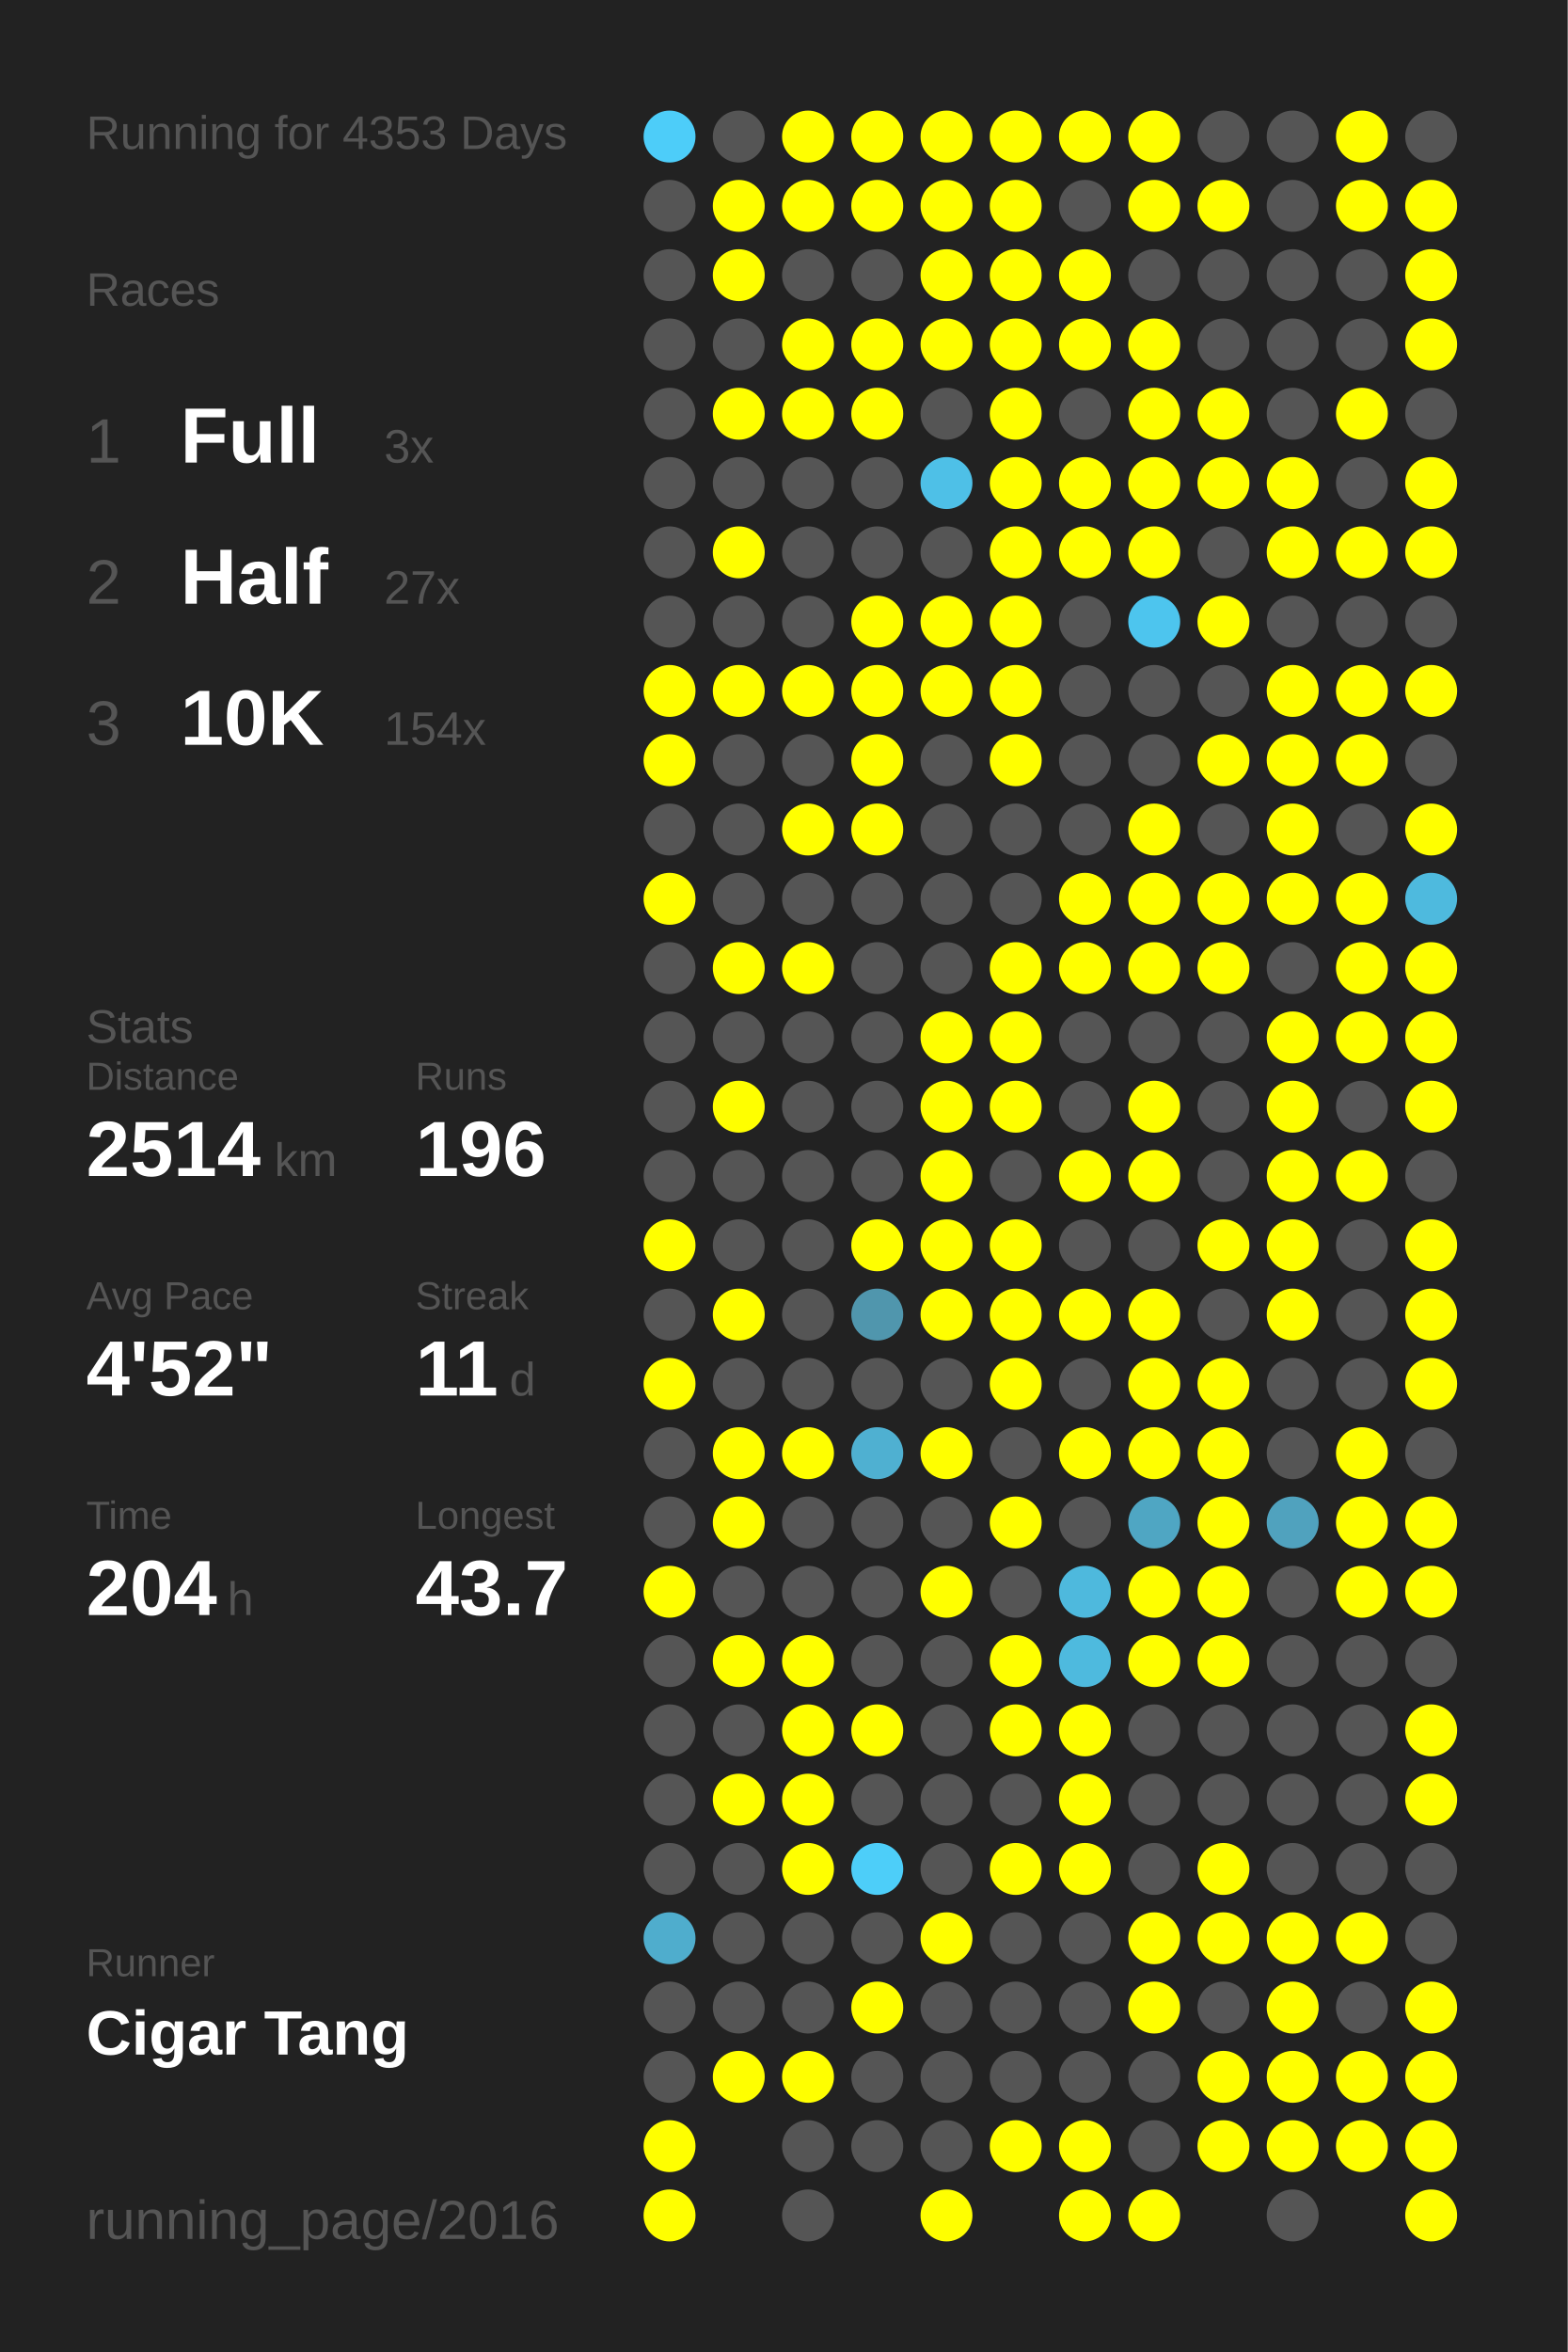
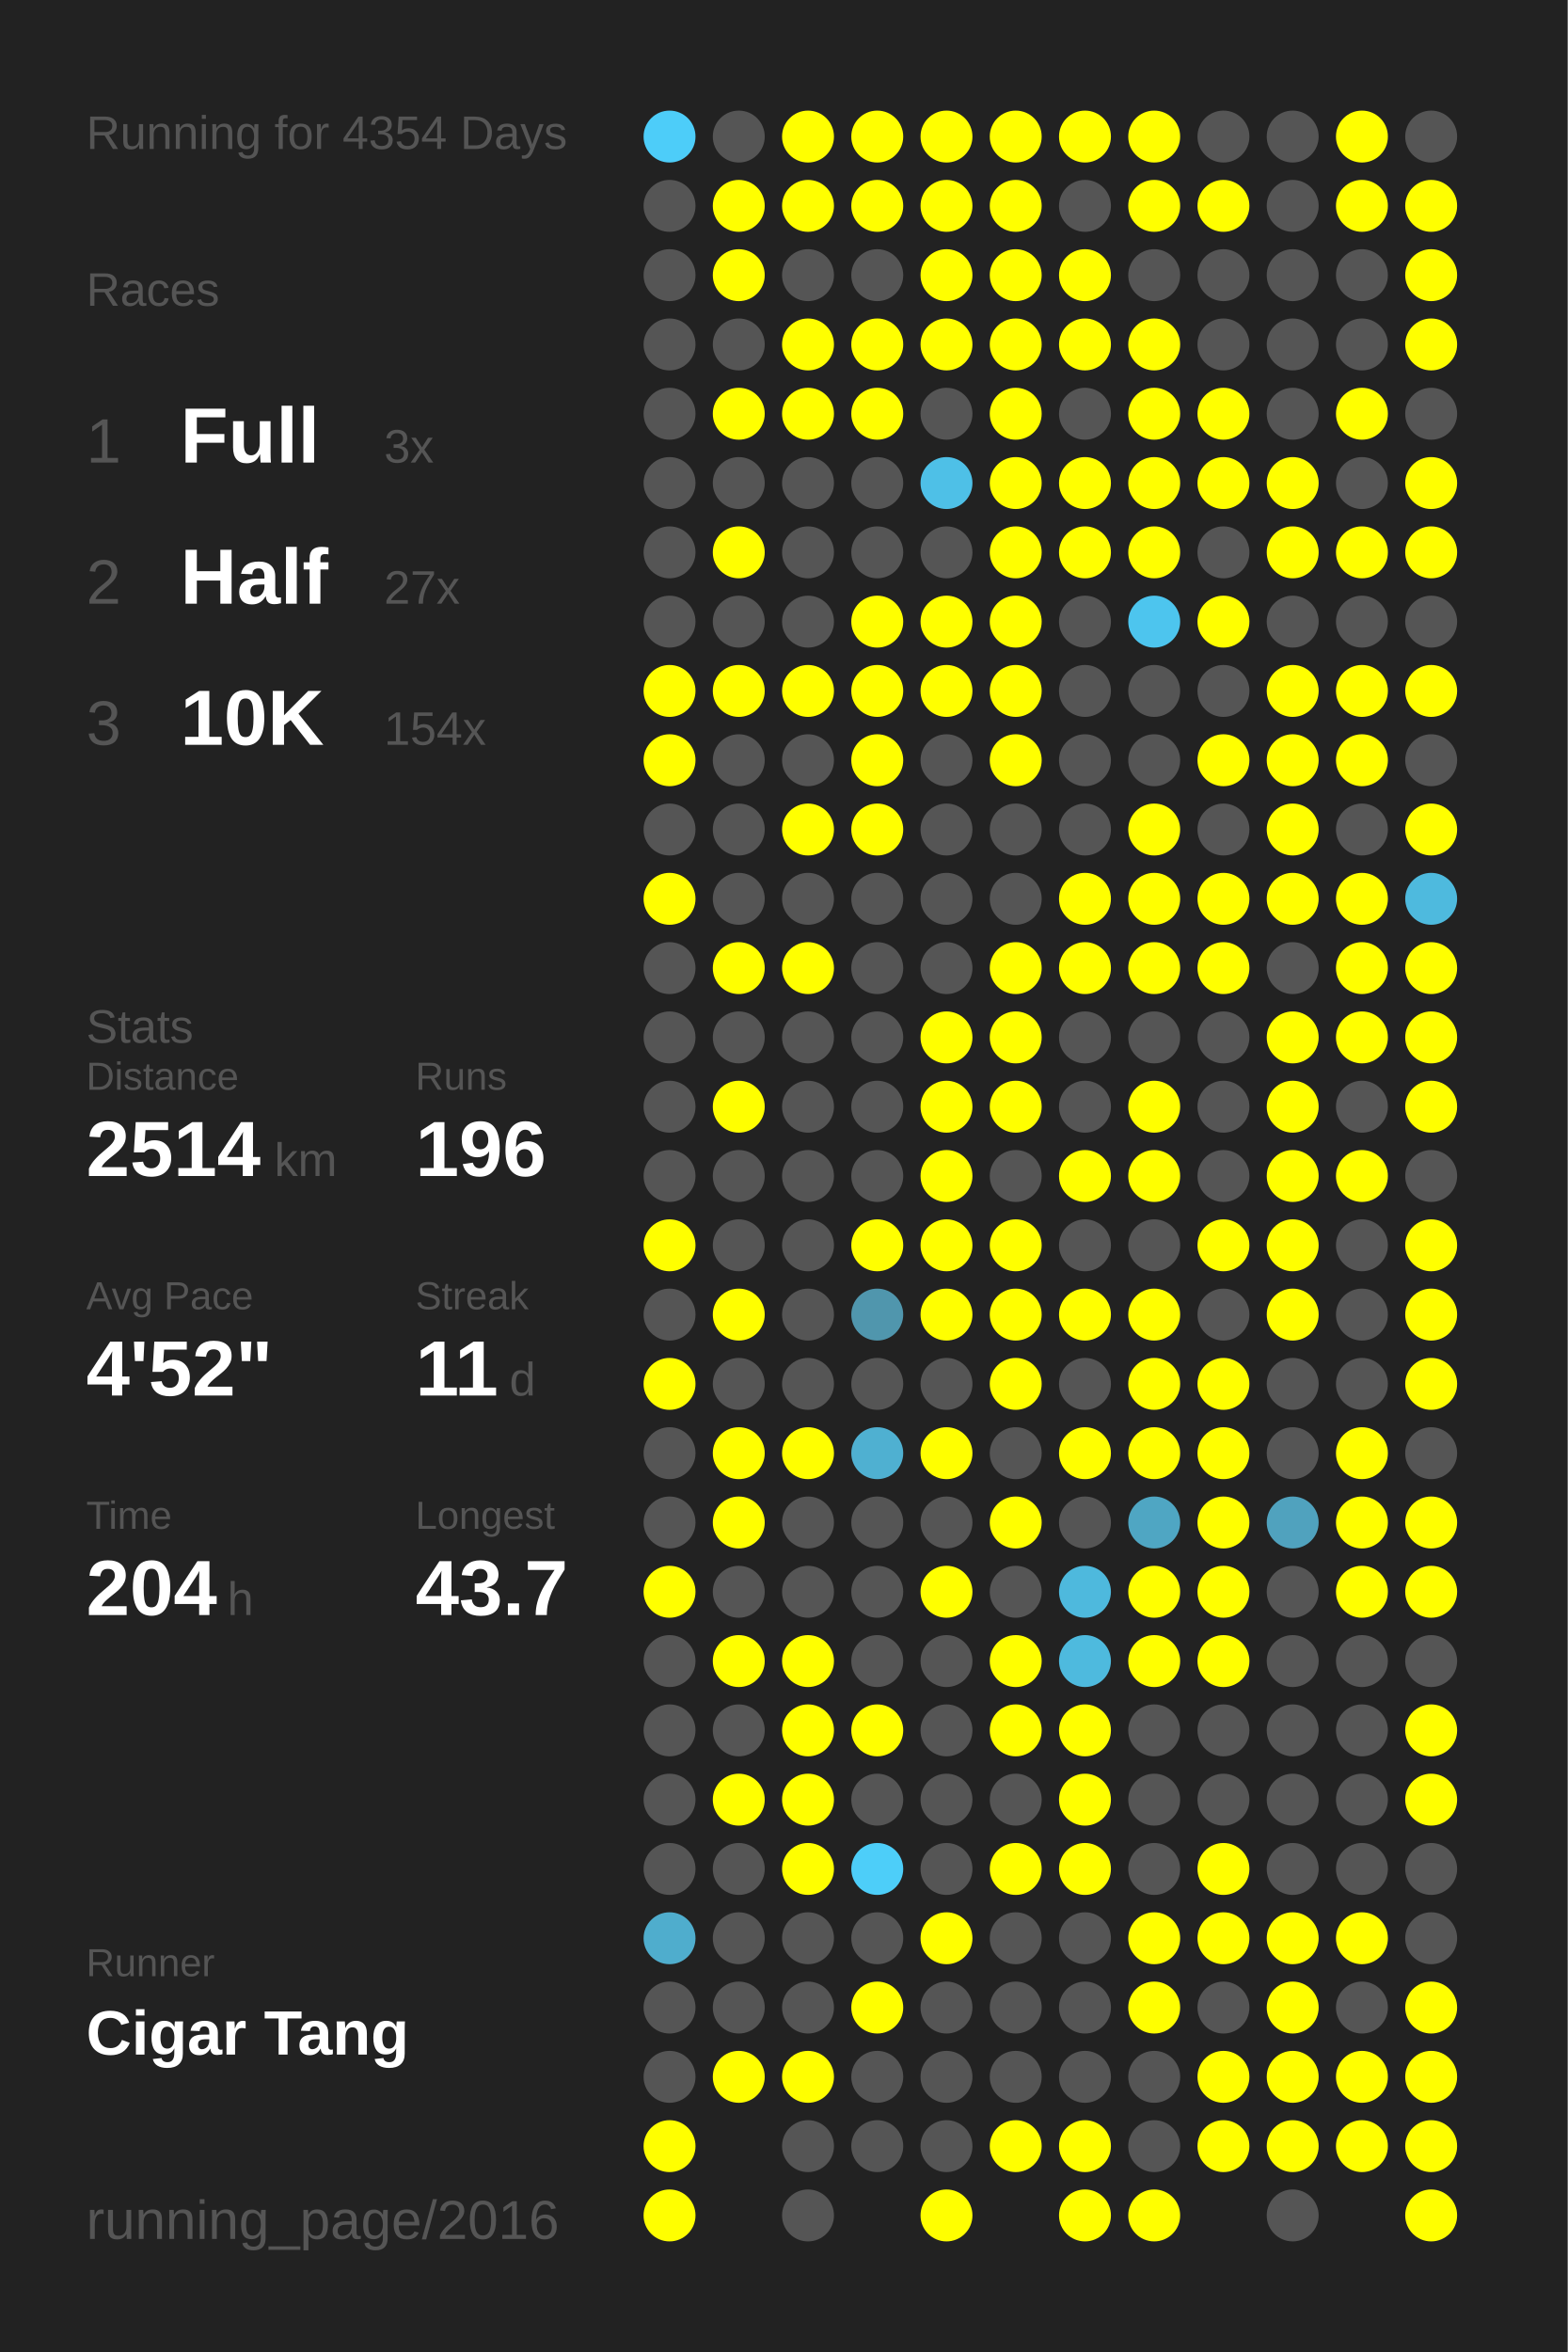
<svg xmlns="http://www.w3.org/2000/svg" baseProfile="full" height="300mm" version="1.1" viewBox="0,0,200,300" width="200mm">
  <defs />
  <rect fill="#222222" height="300" width="200" x="0" y="0" />
-   <text fill="#555555" style="font-size:6px; font-family:Arial;" x="11" y="19">Running for 4353 Days</text>
+   <text fill="#555555" style="font-size:6px; font-family:Arial;" x="11" y="19">Running for 4354 Days</text>
  <text fill="#555555" style="font-size:6px; font-family:Arial;" x="11" y="39">Races</text>
  <text fill="#555555" style="font-size:8px; font-family:Arial;" x="11" y="59">1</text>
  <text fill="#FFFFFF" style="font-size:10px; font-family:Arial; font-weight:bold;" x="23" y="59">Full</text>
  <text fill="#555555" style="font-size:6px; font-family:Arial;" x="49" y="59">3x</text>
  <text fill="#555555" style="font-size:8px; font-family:Arial;" x="11" y="77">2</text>
  <text fill="#FFFFFF" style="font-size:10px; font-family:Arial; font-weight:bold;" x="23" y="77">Half</text>
  <text fill="#555555" style="font-size:6px; font-family:Arial;" x="49" y="77">27x</text>
  <text fill="#555555" style="font-size:8px; font-family:Arial;" x="11" y="95">3</text>
  <text fill="#FFFFFF" style="font-size:10px; font-family:Arial; font-weight:bold;" x="23" y="95">10K</text>
  <text fill="#555555" style="font-size:6px; font-family:Arial;" x="49" y="95">154x</text>
  <text fill="#555555" style="font-size:6px; font-family:Arial;" x="11" y="133">Stats</text>
  <text fill="#555555" style="font-size:5px; font-family:Arial;" x="11" y="139">Distance</text>
  <text fill="#FFFFFF" style="font-size:10px; font-family:Arial; font-weight:bold;" x="11" y="150">2514</text>
  <text fill="#555555" style="font-size:6px; font-family:Arial;" x="35" y="150">km</text>
  <text fill="#555555" style="font-size:5px; font-family:Arial;" x="53" y="139">Runs</text>
  <text fill="#FFFFFF" style="font-size:10px; font-family:Arial; font-weight:bold;" x="53" y="150">196</text>
  <text fill="#555555" style="font-size:5px; font-family:Arial;" x="11" y="167">Avg Pace</text>
  <text fill="#FFFFFF" style="font-size:10px; font-family:Arial; font-weight:bold;" x="11" y="178">4'52"</text>
  <text fill="#555555" style="font-size:5px; font-family:Arial;" x="53" y="167">Streak</text>
  <text fill="#FFFFFF" style="font-size:10px; font-family:Arial; font-weight:bold;" x="53" y="178">11</text>
  <text fill="#555555" style="font-size:6px; font-family:Arial;" x="65" y="178">d</text>
  <text fill="#555555" style="font-size:5px; font-family:Arial;" x="11" y="195">Time</text>
  <text fill="#FFFFFF" style="font-size:10px; font-family:Arial; font-weight:bold;" x="11" y="206">204</text>
  <text fill="#555555" style="font-size:6px; font-family:Arial;" x="29" y="206">h</text>
  <text fill="#555555" style="font-size:5px; font-family:Arial;" x="53" y="195">Longest</text>
  <text fill="#FFFFFF" style="font-size:10px; font-family:Arial; font-weight:bold;" x="53" y="206">43.7</text>
  <text fill="#555555" style="font-size:5px; font-family:Arial;" x="11" y="252.065">Runner</text>
  <text fill="#FFFFFF" style="font-size:8px; font-family:Arial; font-weight:bold;" x="11" y="262.065">Cigar Tang</text>
  <text fill="#555555" style="font-size:7px; font-family:Arial;" x="11" y="285.581">running_page/2016</text>
  <circle cx="85.417" cy="17.419" fill="#4dcdf9" r="3.312" />
  <circle cx="85.417" cy="26.258" fill="#555555" r="3.312" />
  <circle cx="85.417" cy="35.097" fill="#555555" r="3.312" />
  <circle cx="85.417" cy="43.935" fill="#555555" r="3.312" />
  <circle cx="85.417" cy="52.774" fill="#555555" r="3.312" />
  <circle cx="85.417" cy="61.613" fill="#555555" r="3.312" />
  <circle cx="85.417" cy="70.452" fill="#555555" r="3.312" />
  <circle cx="85.417" cy="79.29" fill="#555555" r="3.312" />
  <circle cx="85.417" cy="88.129" fill="#FFFF00" r="3.312" />
  <circle cx="85.417" cy="96.968" fill="#FFFF00" r="3.312" />
  <circle cx="85.417" cy="105.806" fill="#555555" r="3.312" />
  <circle cx="85.417" cy="114.645" fill="#FFFF00" r="3.312" />
  <circle cx="85.417" cy="123.484" fill="#555555" r="3.312" />
  <circle cx="85.417" cy="132.323" fill="#555555" r="3.312" />
  <circle cx="85.417" cy="141.161" fill="#555555" r="3.312" />
  <circle cx="85.417" cy="150" fill="#555555" r="3.312" />
  <circle cx="85.417" cy="158.839" fill="#FFFF00" r="3.312" />
  <circle cx="85.417" cy="167.677" fill="#555555" r="3.312" />
  <circle cx="85.417" cy="176.516" fill="#FFFF00" r="3.312" />
  <circle cx="85.417" cy="185.355" fill="#555555" r="3.312" />
  <circle cx="85.417" cy="194.194" fill="#555555" r="3.312" />
  <circle cx="85.417" cy="203.032" fill="#FFFF00" r="3.312" />
  <circle cx="85.417" cy="211.871" fill="#555555" r="3.312" />
  <circle cx="85.417" cy="220.71" fill="#555555" r="3.312" />
  <circle cx="85.417" cy="229.548" fill="#555555" r="3.312" />
  <circle cx="85.417" cy="238.387" fill="#555555" r="3.312" />
  <circle cx="85.417" cy="247.226" fill="#4fadcd" r="3.312" />
  <circle cx="85.417" cy="256.065" fill="#555555" r="3.312" />
  <circle cx="85.417" cy="264.903" fill="#555555" r="3.312" />
  <circle cx="85.417" cy="273.742" fill="#FFFF00" r="3.312" />
  <circle cx="85.417" cy="282.581" fill="#FFFF00" r="3.312" />
  <circle cx="94.25" cy="17.419" fill="#555555" r="3.312" />
  <circle cx="94.25" cy="26.258" fill="#FFFF00" r="3.312" />
  <circle cx="94.25" cy="35.097" fill="#FFFF00" r="3.312" />
  <circle cx="94.25" cy="43.935" fill="#555555" r="3.312" />
  <circle cx="94.25" cy="52.774" fill="#FFFF00" r="3.312" />
  <circle cx="94.25" cy="61.613" fill="#555555" r="3.312" />
  <circle cx="94.25" cy="70.452" fill="#FFFF00" r="3.312" />
  <circle cx="94.25" cy="79.29" fill="#555555" r="3.312" />
  <circle cx="94.25" cy="88.129" fill="#FFFF00" r="3.312" />
  <circle cx="94.25" cy="96.968" fill="#555555" r="3.312" />
  <circle cx="94.25" cy="105.806" fill="#555555" r="3.312" />
  <circle cx="94.25" cy="114.645" fill="#555555" r="3.312" />
  <circle cx="94.25" cy="123.484" fill="#FFFF00" r="3.312" />
  <circle cx="94.25" cy="132.323" fill="#555555" r="3.312" />
  <circle cx="94.25" cy="141.161" fill="#FFFF00" r="3.312" />
  <circle cx="94.25" cy="150" fill="#555555" r="3.312" />
  <circle cx="94.25" cy="158.839" fill="#555555" r="3.312" />
  <circle cx="94.25" cy="167.677" fill="#FFFF00" r="3.312" />
  <circle cx="94.25" cy="176.516" fill="#555555" r="3.312" />
  <circle cx="94.25" cy="185.355" fill="#FFFF00" r="3.312" />
  <circle cx="94.25" cy="194.194" fill="#FFFF00" r="3.312" />
  <circle cx="94.25" cy="203.032" fill="#555555" r="3.312" />
  <circle cx="94.25" cy="211.871" fill="#FFFF00" r="3.312" />
  <circle cx="94.25" cy="220.71" fill="#555555" r="3.312" />
  <circle cx="94.25" cy="229.548" fill="#FFFF00" r="3.312" />
  <circle cx="94.25" cy="238.387" fill="#555555" r="3.312" />
  <circle cx="94.25" cy="247.226" fill="#555555" r="3.312" />
  <circle cx="94.25" cy="256.065" fill="#555555" r="3.312" />
  <circle cx="94.25" cy="264.903" fill="#FFFF00" r="3.312" />
  <circle cx="103.083" cy="17.419" fill="#FFFF00" r="3.312" />
  <circle cx="103.083" cy="26.258" fill="#FFFF00" r="3.312" />
  <circle cx="103.083" cy="35.097" fill="#555555" r="3.312" />
  <circle cx="103.083" cy="43.935" fill="#FFFF00" r="3.312" />
  <circle cx="103.083" cy="52.774" fill="#FFFF00" r="3.312" />
  <circle cx="103.083" cy="61.613" fill="#555555" r="3.312" />
  <circle cx="103.083" cy="70.452" fill="#555555" r="3.312" />
  <circle cx="103.083" cy="79.29" fill="#555555" r="3.312" />
  <circle cx="103.083" cy="88.129" fill="#FFFF00" r="3.312" />
  <circle cx="103.083" cy="96.968" fill="#555555" r="3.312" />
  <circle cx="103.083" cy="105.806" fill="#FFFF00" r="3.312" />
  <circle cx="103.083" cy="114.645" fill="#555555" r="3.312" />
  <circle cx="103.083" cy="123.484" fill="#FFFF00" r="3.312" />
  <circle cx="103.083" cy="132.323" fill="#555555" r="3.312" />
  <circle cx="103.083" cy="141.161" fill="#555555" r="3.312" />
  <circle cx="103.083" cy="150" fill="#555555" r="3.312" />
  <circle cx="103.083" cy="158.839" fill="#555555" r="3.312" />
  <circle cx="103.083" cy="167.677" fill="#555555" r="3.312" />
  <circle cx="103.083" cy="176.516" fill="#555555" r="3.312" />
  <circle cx="103.083" cy="185.355" fill="#FFFF00" r="3.312" />
  <circle cx="103.083" cy="194.194" fill="#555555" r="3.312" />
  <circle cx="103.083" cy="203.032" fill="#555555" r="3.312" />
  <circle cx="103.083" cy="211.871" fill="#FFFF00" r="3.312" />
  <circle cx="103.083" cy="220.71" fill="#FFFF00" r="3.312" />
  <circle cx="103.083" cy="229.548" fill="#FFFF00" r="3.312" />
  <circle cx="103.083" cy="238.387" fill="#FFFF00" r="3.312" />
  <circle cx="103.083" cy="247.226" fill="#555555" r="3.312" />
  <circle cx="103.083" cy="256.065" fill="#555555" r="3.312" />
  <circle cx="103.083" cy="264.903" fill="#FFFF00" r="3.312" />
  <circle cx="103.083" cy="273.742" fill="#555555" r="3.312" />
  <circle cx="103.083" cy="282.581" fill="#555555" r="3.312" />
  <circle cx="111.917" cy="17.419" fill="#FFFF00" r="3.312" />
  <circle cx="111.917" cy="26.258" fill="#FFFF00" r="3.312" />
  <circle cx="111.917" cy="35.097" fill="#555555" r="3.312" />
  <circle cx="111.917" cy="43.935" fill="#FFFF00" r="3.312" />
  <circle cx="111.917" cy="52.774" fill="#FFFF00" r="3.312" />
  <circle cx="111.917" cy="61.613" fill="#555555" r="3.312" />
  <circle cx="111.917" cy="70.452" fill="#555555" r="3.312" />
  <circle cx="111.917" cy="79.29" fill="#FFFF00" r="3.312" />
  <circle cx="111.917" cy="88.129" fill="#FFFF00" r="3.312" />
  <circle cx="111.917" cy="96.968" fill="#FFFF00" r="3.312" />
  <circle cx="111.917" cy="105.806" fill="#FFFF00" r="3.312" />
  <circle cx="111.917" cy="114.645" fill="#555555" r="3.312" />
  <circle cx="111.917" cy="123.484" fill="#555555" r="3.312" />
  <circle cx="111.917" cy="132.323" fill="#555555" r="3.312" />
  <circle cx="111.917" cy="141.161" fill="#555555" r="3.312" />
  <circle cx="111.917" cy="150" fill="#555555" r="3.312" />
  <circle cx="111.917" cy="158.839" fill="#FFFF00" r="3.312" />
  <circle cx="111.917" cy="167.677" fill="#5096ad" r="3.312" />
  <circle cx="111.917" cy="176.516" fill="#555555" r="3.312" />
  <circle cx="111.917" cy="185.355" fill="#4fb0d1" r="3.312" />
  <circle cx="111.917" cy="194.194" fill="#555555" r="3.312" />
  <circle cx="111.917" cy="203.032" fill="#555555" r="3.312" />
  <circle cx="111.917" cy="211.871" fill="#555555" r="3.312" />
  <circle cx="111.917" cy="220.71" fill="#FFFF00" r="3.312" />
  <circle cx="111.917" cy="229.548" fill="#555555" r="3.312" />
  <circle cx="111.917" cy="238.387" fill="#4dcef9" r="3.312" />
  <circle cx="111.917" cy="247.226" fill="#555555" r="3.312" />
  <circle cx="111.917" cy="256.065" fill="#FFFF00" r="3.312" />
  <circle cx="111.917" cy="264.903" fill="#555555" r="3.312" />
  <circle cx="111.917" cy="273.742" fill="#555555" r="3.312" />
  <circle cx="120.75" cy="17.419" fill="#FFFF00" r="3.312" />
  <circle cx="120.75" cy="26.258" fill="#FFFF00" r="3.312" />
  <circle cx="120.75" cy="35.097" fill="#FFFF00" r="3.312" />
  <circle cx="120.75" cy="43.935" fill="#FFFF00" r="3.312" />
  <circle cx="120.75" cy="52.774" fill="#555555" r="3.312" />
  <circle cx="120.75" cy="61.613" fill="#4ec0e7" r="3.312" />
  <circle cx="120.75" cy="70.452" fill="#555555" r="3.312" />
  <circle cx="120.75" cy="79.29" fill="#FFFF00" r="3.312" />
  <circle cx="120.75" cy="88.129" fill="#FFFF00" r="3.312" />
  <circle cx="120.75" cy="96.968" fill="#555555" r="3.312" />
  <circle cx="120.75" cy="105.806" fill="#555555" r="3.312" />
  <circle cx="120.75" cy="114.645" fill="#555555" r="3.312" />
  <circle cx="120.75" cy="123.484" fill="#555555" r="3.312" />
  <circle cx="120.75" cy="132.323" fill="#FFFF00" r="3.312" />
  <circle cx="120.75" cy="141.161" fill="#FFFF00" r="3.312" />
  <circle cx="120.75" cy="150" fill="#FFFF00" r="3.312" />
  <circle cx="120.75" cy="158.839" fill="#FFFF00" r="3.312" />
  <circle cx="120.75" cy="167.677" fill="#FFFF00" r="3.312" />
  <circle cx="120.75" cy="176.516" fill="#555555" r="3.312" />
  <circle cx="120.75" cy="185.355" fill="#FFFF00" r="3.312" />
  <circle cx="120.75" cy="194.194" fill="#555555" r="3.312" />
  <circle cx="120.75" cy="203.032" fill="#FFFF00" r="3.312" />
  <circle cx="120.75" cy="211.871" fill="#555555" r="3.312" />
  <circle cx="120.75" cy="220.71" fill="#555555" r="3.312" />
  <circle cx="120.75" cy="229.548" fill="#555555" r="3.312" />
  <circle cx="120.75" cy="238.387" fill="#555555" r="3.312" />
  <circle cx="120.75" cy="247.226" fill="#FFFF00" r="3.312" />
  <circle cx="120.75" cy="256.065" fill="#555555" r="3.312" />
  <circle cx="120.75" cy="264.903" fill="#555555" r="3.312" />
  <circle cx="120.75" cy="273.742" fill="#555555" r="3.312" />
  <circle cx="120.75" cy="282.581" fill="#FFFF00" r="3.312" />
  <circle cx="129.583" cy="17.419" fill="#FFFF00" r="3.312" />
  <circle cx="129.583" cy="26.258" fill="#FFFF00" r="3.312" />
  <circle cx="129.583" cy="35.097" fill="#FFFF00" r="3.312" />
  <circle cx="129.583" cy="43.935" fill="#FFFF00" r="3.312" />
  <circle cx="129.583" cy="52.774" fill="#FFFF00" r="3.312" />
  <circle cx="129.583" cy="61.613" fill="#FFFF00" r="3.312" />
  <circle cx="129.583" cy="70.452" fill="#FFFF00" r="3.312" />
  <circle cx="129.583" cy="79.29" fill="#FFFF00" r="3.312" />
  <circle cx="129.583" cy="88.129" fill="#FFFF00" r="3.312" />
  <circle cx="129.583" cy="96.968" fill="#FFFF00" r="3.312" />
  <circle cx="129.583" cy="105.806" fill="#555555" r="3.312" />
  <circle cx="129.583" cy="114.645" fill="#555555" r="3.312" />
  <circle cx="129.583" cy="123.484" fill="#FFFF00" r="3.312" />
  <circle cx="129.583" cy="132.323" fill="#FFFF00" r="3.312" />
  <circle cx="129.583" cy="141.161" fill="#FFFF00" r="3.312" />
  <circle cx="129.583" cy="150" fill="#555555" r="3.312" />
  <circle cx="129.583" cy="158.839" fill="#FFFF00" r="3.312" />
  <circle cx="129.583" cy="167.677" fill="#FFFF00" r="3.312" />
  <circle cx="129.583" cy="176.516" fill="#FFFF00" r="3.312" />
  <circle cx="129.583" cy="185.355" fill="#555555" r="3.312" />
  <circle cx="129.583" cy="194.194" fill="#FFFF00" r="3.312" />
  <circle cx="129.583" cy="203.032" fill="#555555" r="3.312" />
  <circle cx="129.583" cy="211.871" fill="#FFFF00" r="3.312" />
  <circle cx="129.583" cy="220.71" fill="#FFFF00" r="3.312" />
  <circle cx="129.583" cy="229.548" fill="#555555" r="3.312" />
  <circle cx="129.583" cy="238.387" fill="#FFFF00" r="3.312" />
  <circle cx="129.583" cy="247.226" fill="#555555" r="3.312" />
  <circle cx="129.583" cy="256.065" fill="#555555" r="3.312" />
  <circle cx="129.583" cy="264.903" fill="#555555" r="3.312" />
  <circle cx="129.583" cy="273.742" fill="#FFFF00" r="3.312" />
  <circle cx="138.417" cy="17.419" fill="#FFFF00" r="3.312" />
  <circle cx="138.417" cy="26.258" fill="#555555" r="3.312" />
  <circle cx="138.417" cy="35.097" fill="#FFFF00" r="3.312" />
  <circle cx="138.417" cy="43.935" fill="#FFFF00" r="3.312" />
  <circle cx="138.417" cy="52.774" fill="#555555" r="3.312" />
  <circle cx="138.417" cy="61.613" fill="#FFFF00" r="3.312" />
  <circle cx="138.417" cy="70.452" fill="#FFFF00" r="3.312" />
  <circle cx="138.417" cy="79.29" fill="#555555" r="3.312" />
  <circle cx="138.417" cy="88.129" fill="#555555" r="3.312" />
  <circle cx="138.417" cy="96.968" fill="#555555" r="3.312" />
  <circle cx="138.417" cy="105.806" fill="#555555" r="3.312" />
  <circle cx="138.417" cy="114.645" fill="#FFFF00" r="3.312" />
  <circle cx="138.417" cy="123.484" fill="#FFFF00" r="3.312" />
  <circle cx="138.417" cy="132.323" fill="#555555" r="3.312" />
  <circle cx="138.417" cy="141.161" fill="#555555" r="3.312" />
  <circle cx="138.417" cy="150" fill="#FFFF00" r="3.312" />
  <circle cx="138.417" cy="158.839" fill="#555555" r="3.312" />
  <circle cx="138.417" cy="167.677" fill="#FFFF00" r="3.312" />
  <circle cx="138.417" cy="176.516" fill="#555555" r="3.312" />
  <circle cx="138.417" cy="185.355" fill="#FFFF00" r="3.312" />
  <circle cx="138.417" cy="194.194" fill="#555555" r="3.312" />
  <circle cx="138.417" cy="203.032" fill="#4eb9dd" r="3.312" />
  <circle cx="138.417" cy="211.871" fill="#4ebade" r="3.312" />
  <circle cx="138.417" cy="220.71" fill="#FFFF00" r="3.312" />
  <circle cx="138.417" cy="229.548" fill="#FFFF00" r="3.312" />
  <circle cx="138.417" cy="238.387" fill="#FFFF00" r="3.312" />
  <circle cx="138.417" cy="247.226" fill="#555555" r="3.312" />
  <circle cx="138.417" cy="256.065" fill="#555555" r="3.312" />
  <circle cx="138.417" cy="264.903" fill="#555555" r="3.312" />
  <circle cx="138.417" cy="273.742" fill="#FFFF00" r="3.312" />
  <circle cx="138.417" cy="282.581" fill="#FFFF00" r="3.312" />
  <circle cx="147.25" cy="17.419" fill="#FFFF00" r="3.312" />
  <circle cx="147.25" cy="26.258" fill="#FFFF00" r="3.312" />
  <circle cx="147.25" cy="35.097" fill="#555555" r="3.312" />
  <circle cx="147.25" cy="43.935" fill="#FFFF00" r="3.312" />
  <circle cx="147.25" cy="52.774" fill="#FFFF00" r="3.312" />
  <circle cx="147.25" cy="61.613" fill="#FFFF00" r="3.312" />
  <circle cx="147.25" cy="70.452" fill="#FFFF00" r="3.312" />
  <circle cx="147.25" cy="79.29" fill="#4dc5ee" r="3.312" />
  <circle cx="147.25" cy="88.129" fill="#555555" r="3.312" />
  <circle cx="147.25" cy="96.968" fill="#555555" r="3.312" />
  <circle cx="147.25" cy="105.806" fill="#FFFF00" r="3.312" />
  <circle cx="147.25" cy="114.645" fill="#FFFF00" r="3.312" />
  <circle cx="147.25" cy="123.484" fill="#FFFF00" r="3.312" />
  <circle cx="147.25" cy="132.323" fill="#555555" r="3.312" />
  <circle cx="147.25" cy="141.161" fill="#FFFF00" r="3.312" />
  <circle cx="147.25" cy="150" fill="#FFFF00" r="3.312" />
  <circle cx="147.25" cy="158.839" fill="#555555" r="3.312" />
  <circle cx="147.25" cy="167.677" fill="#FFFF00" r="3.312" />
  <circle cx="147.25" cy="176.516" fill="#FFFF00" r="3.312" />
  <circle cx="147.25" cy="185.355" fill="#FFFF00" r="3.312" />
  <circle cx="147.25" cy="194.194" fill="#4fa6c3" r="3.312" />
  <circle cx="147.25" cy="203.032" fill="#FFFF00" r="3.312" />
  <circle cx="147.25" cy="211.871" fill="#FFFF00" r="3.312" />
  <circle cx="147.25" cy="220.71" fill="#555555" r="3.312" />
  <circle cx="147.25" cy="229.548" fill="#555555" r="3.312" />
  <circle cx="147.25" cy="238.387" fill="#555555" r="3.312" />
  <circle cx="147.25" cy="247.226" fill="#FFFF00" r="3.312" />
  <circle cx="147.25" cy="256.065" fill="#FFFF00" r="3.312" />
  <circle cx="147.25" cy="264.903" fill="#555555" r="3.312" />
  <circle cx="147.25" cy="273.742" fill="#555555" r="3.312" />
  <circle cx="147.25" cy="282.581" fill="#FFFF00" r="3.312" />
  <circle cx="156.083" cy="17.419" fill="#555555" r="3.312" />
  <circle cx="156.083" cy="26.258" fill="#FFFF00" r="3.312" />
  <circle cx="156.083" cy="35.097" fill="#555555" r="3.312" />
  <circle cx="156.083" cy="43.935" fill="#555555" r="3.312" />
  <circle cx="156.083" cy="52.774" fill="#FFFF00" r="3.312" />
  <circle cx="156.083" cy="61.613" fill="#FFFF00" r="3.312" />
  <circle cx="156.083" cy="70.452" fill="#555555" r="3.312" />
  <circle cx="156.083" cy="79.29" fill="#FFFF00" r="3.312" />
  <circle cx="156.083" cy="88.129" fill="#555555" r="3.312" />
  <circle cx="156.083" cy="96.968" fill="#FFFF00" r="3.312" />
  <circle cx="156.083" cy="105.806" fill="#555555" r="3.312" />
  <circle cx="156.083" cy="114.645" fill="#FFFF00" r="3.312" />
  <circle cx="156.083" cy="123.484" fill="#FFFF00" r="3.312" />
  <circle cx="156.083" cy="132.323" fill="#555555" r="3.312" />
  <circle cx="156.083" cy="141.161" fill="#555555" r="3.312" />
  <circle cx="156.083" cy="150" fill="#555555" r="3.312" />
  <circle cx="156.083" cy="158.839" fill="#FFFF00" r="3.312" />
  <circle cx="156.083" cy="167.677" fill="#555555" r="3.312" />
  <circle cx="156.083" cy="176.516" fill="#FFFF00" r="3.312" />
  <circle cx="156.083" cy="185.355" fill="#FFFF00" r="3.312" />
  <circle cx="156.083" cy="194.194" fill="#FFFF00" r="3.312" />
  <circle cx="156.083" cy="203.032" fill="#FFFF00" r="3.312" />
  <circle cx="156.083" cy="211.871" fill="#FFFF00" r="3.312" />
  <circle cx="156.083" cy="220.71" fill="#555555" r="3.312" />
  <circle cx="156.083" cy="229.548" fill="#555555" r="3.312" />
  <circle cx="156.083" cy="238.387" fill="#FFFF00" r="3.312" />
  <circle cx="156.083" cy="247.226" fill="#FFFF00" r="3.312" />
  <circle cx="156.083" cy="256.065" fill="#555555" r="3.312" />
  <circle cx="156.083" cy="264.903" fill="#FFFF00" r="3.312" />
  <circle cx="156.083" cy="273.742" fill="#FFFF00" r="3.312" />
  <circle cx="164.917" cy="17.419" fill="#555555" r="3.312" />
  <circle cx="164.917" cy="26.258" fill="#555555" r="3.312" />
  <circle cx="164.917" cy="35.097" fill="#555555" r="3.312" />
  <circle cx="164.917" cy="43.935" fill="#555555" r="3.312" />
  <circle cx="164.917" cy="52.774" fill="#555555" r="3.312" />
  <circle cx="164.917" cy="61.613" fill="#FFFF00" r="3.312" />
  <circle cx="164.917" cy="70.452" fill="#FFFF00" r="3.312" />
  <circle cx="164.917" cy="79.29" fill="#555555" r="3.312" />
  <circle cx="164.917" cy="88.129" fill="#FFFF00" r="3.312" />
  <circle cx="164.917" cy="96.968" fill="#FFFF00" r="3.312" />
  <circle cx="164.917" cy="105.806" fill="#FFFF00" r="3.312" />
  <circle cx="164.917" cy="114.645" fill="#FFFF00" r="3.312" />
  <circle cx="164.917" cy="123.484" fill="#555555" r="3.312" />
  <circle cx="164.917" cy="132.323" fill="#FFFF00" r="3.312" />
  <circle cx="164.917" cy="141.161" fill="#FFFF00" r="3.312" />
  <circle cx="164.917" cy="150" fill="#FFFF00" r="3.312" />
  <circle cx="164.917" cy="158.839" fill="#FFFF00" r="3.312" />
  <circle cx="164.917" cy="167.677" fill="#FFFF00" r="3.312" />
  <circle cx="164.917" cy="176.516" fill="#555555" r="3.312" />
  <circle cx="164.917" cy="185.355" fill="#555555" r="3.312" />
  <circle cx="164.917" cy="194.194" fill="#50a2be" r="3.312" />
  <circle cx="164.917" cy="203.032" fill="#555555" r="3.312" />
  <circle cx="164.917" cy="211.871" fill="#555555" r="3.312" />
  <circle cx="164.917" cy="220.71" fill="#555555" r="3.312" />
  <circle cx="164.917" cy="229.548" fill="#555555" r="3.312" />
  <circle cx="164.917" cy="238.387" fill="#555555" r="3.312" />
  <circle cx="164.917" cy="247.226" fill="#FFFF00" r="3.312" />
  <circle cx="164.917" cy="256.065" fill="#FFFF00" r="3.312" />
  <circle cx="164.917" cy="264.903" fill="#FFFF00" r="3.312" />
  <circle cx="164.917" cy="273.742" fill="#FFFF00" r="3.312" />
  <circle cx="164.917" cy="282.581" fill="#555555" r="3.312" />
  <circle cx="173.75" cy="17.419" fill="#FFFF00" r="3.312" />
  <circle cx="173.75" cy="26.258" fill="#FFFF00" r="3.312" />
  <circle cx="173.75" cy="35.097" fill="#555555" r="3.312" />
  <circle cx="173.75" cy="43.935" fill="#555555" r="3.312" />
  <circle cx="173.75" cy="52.774" fill="#FFFF00" r="3.312" />
  <circle cx="173.75" cy="61.613" fill="#555555" r="3.312" />
  <circle cx="173.75" cy="70.452" fill="#FFFF00" r="3.312" />
  <circle cx="173.75" cy="79.29" fill="#555555" r="3.312" />
  <circle cx="173.75" cy="88.129" fill="#FFFF00" r="3.312" />
  <circle cx="173.75" cy="96.968" fill="#FFFF00" r="3.312" />
  <circle cx="173.75" cy="105.806" fill="#555555" r="3.312" />
  <circle cx="173.75" cy="114.645" fill="#FFFF00" r="3.312" />
  <circle cx="173.75" cy="123.484" fill="#FFFF00" r="3.312" />
  <circle cx="173.75" cy="132.323" fill="#FFFF00" r="3.312" />
  <circle cx="173.75" cy="141.161" fill="#555555" r="3.312" />
  <circle cx="173.75" cy="150" fill="#FFFF00" r="3.312" />
  <circle cx="173.75" cy="158.839" fill="#555555" r="3.312" />
  <circle cx="173.75" cy="167.677" fill="#555555" r="3.312" />
  <circle cx="173.75" cy="176.516" fill="#555555" r="3.312" />
  <circle cx="173.75" cy="185.355" fill="#FFFF00" r="3.312" />
  <circle cx="173.75" cy="194.194" fill="#FFFF00" r="3.312" />
  <circle cx="173.75" cy="203.032" fill="#FFFF00" r="3.312" />
  <circle cx="173.75" cy="211.871" fill="#555555" r="3.312" />
  <circle cx="173.75" cy="220.71" fill="#555555" r="3.312" />
  <circle cx="173.75" cy="229.548" fill="#555555" r="3.312" />
  <circle cx="173.75" cy="238.387" fill="#555555" r="3.312" />
  <circle cx="173.75" cy="247.226" fill="#FFFF00" r="3.312" />
  <circle cx="173.75" cy="256.065" fill="#555555" r="3.312" />
  <circle cx="173.75" cy="264.903" fill="#FFFF00" r="3.312" />
  <circle cx="173.75" cy="273.742" fill="#FFFF00" r="3.312" />
  <circle cx="182.583" cy="17.419" fill="#555555" r="3.312" />
  <circle cx="182.583" cy="26.258" fill="#FFFF00" r="3.312" />
  <circle cx="182.583" cy="35.097" fill="#FFFF00" r="3.312" />
  <circle cx="182.583" cy="43.935" fill="#FFFF00" r="3.312" />
  <circle cx="182.583" cy="52.774" fill="#555555" r="3.312" />
  <circle cx="182.583" cy="61.613" fill="#FFFF00" r="3.312" />
  <circle cx="182.583" cy="70.452" fill="#FFFF00" r="3.312" />
  <circle cx="182.583" cy="79.29" fill="#555555" r="3.312" />
  <circle cx="182.583" cy="88.129" fill="#FFFF00" r="3.312" />
  <circle cx="182.583" cy="96.968" fill="#555555" r="3.312" />
  <circle cx="182.583" cy="105.806" fill="#FFFF00" r="3.312" />
  <circle cx="182.583" cy="114.645" fill="#4ebade" r="3.312" />
  <circle cx="182.583" cy="123.484" fill="#FFFF00" r="3.312" />
  <circle cx="182.583" cy="132.323" fill="#FFFF00" r="3.312" />
  <circle cx="182.583" cy="141.161" fill="#FFFF00" r="3.312" />
  <circle cx="182.583" cy="150" fill="#555555" r="3.312" />
  <circle cx="182.583" cy="158.839" fill="#FFFF00" r="3.312" />
  <circle cx="182.583" cy="167.677" fill="#FFFF00" r="3.312" />
  <circle cx="182.583" cy="176.516" fill="#FFFF00" r="3.312" />
  <circle cx="182.583" cy="185.355" fill="#555555" r="3.312" />
  <circle cx="182.583" cy="194.194" fill="#FFFF00" r="3.312" />
  <circle cx="182.583" cy="203.032" fill="#FFFF00" r="3.312" />
  <circle cx="182.583" cy="211.871" fill="#555555" r="3.312" />
  <circle cx="182.583" cy="220.71" fill="#FFFF00" r="3.312" />
  <circle cx="182.583" cy="229.548" fill="#FFFF00" r="3.312" />
  <circle cx="182.583" cy="238.387" fill="#555555" r="3.312" />
  <circle cx="182.583" cy="247.226" fill="#555555" r="3.312" />
  <circle cx="182.583" cy="256.065" fill="#FFFF00" r="3.312" />
  <circle cx="182.583" cy="264.903" fill="#FFFF00" r="3.312" />
  <circle cx="182.583" cy="273.742" fill="#FFFF00" r="3.312" />
  <circle cx="182.583" cy="282.581" fill="#FFFF00" r="3.312" />
</svg>
